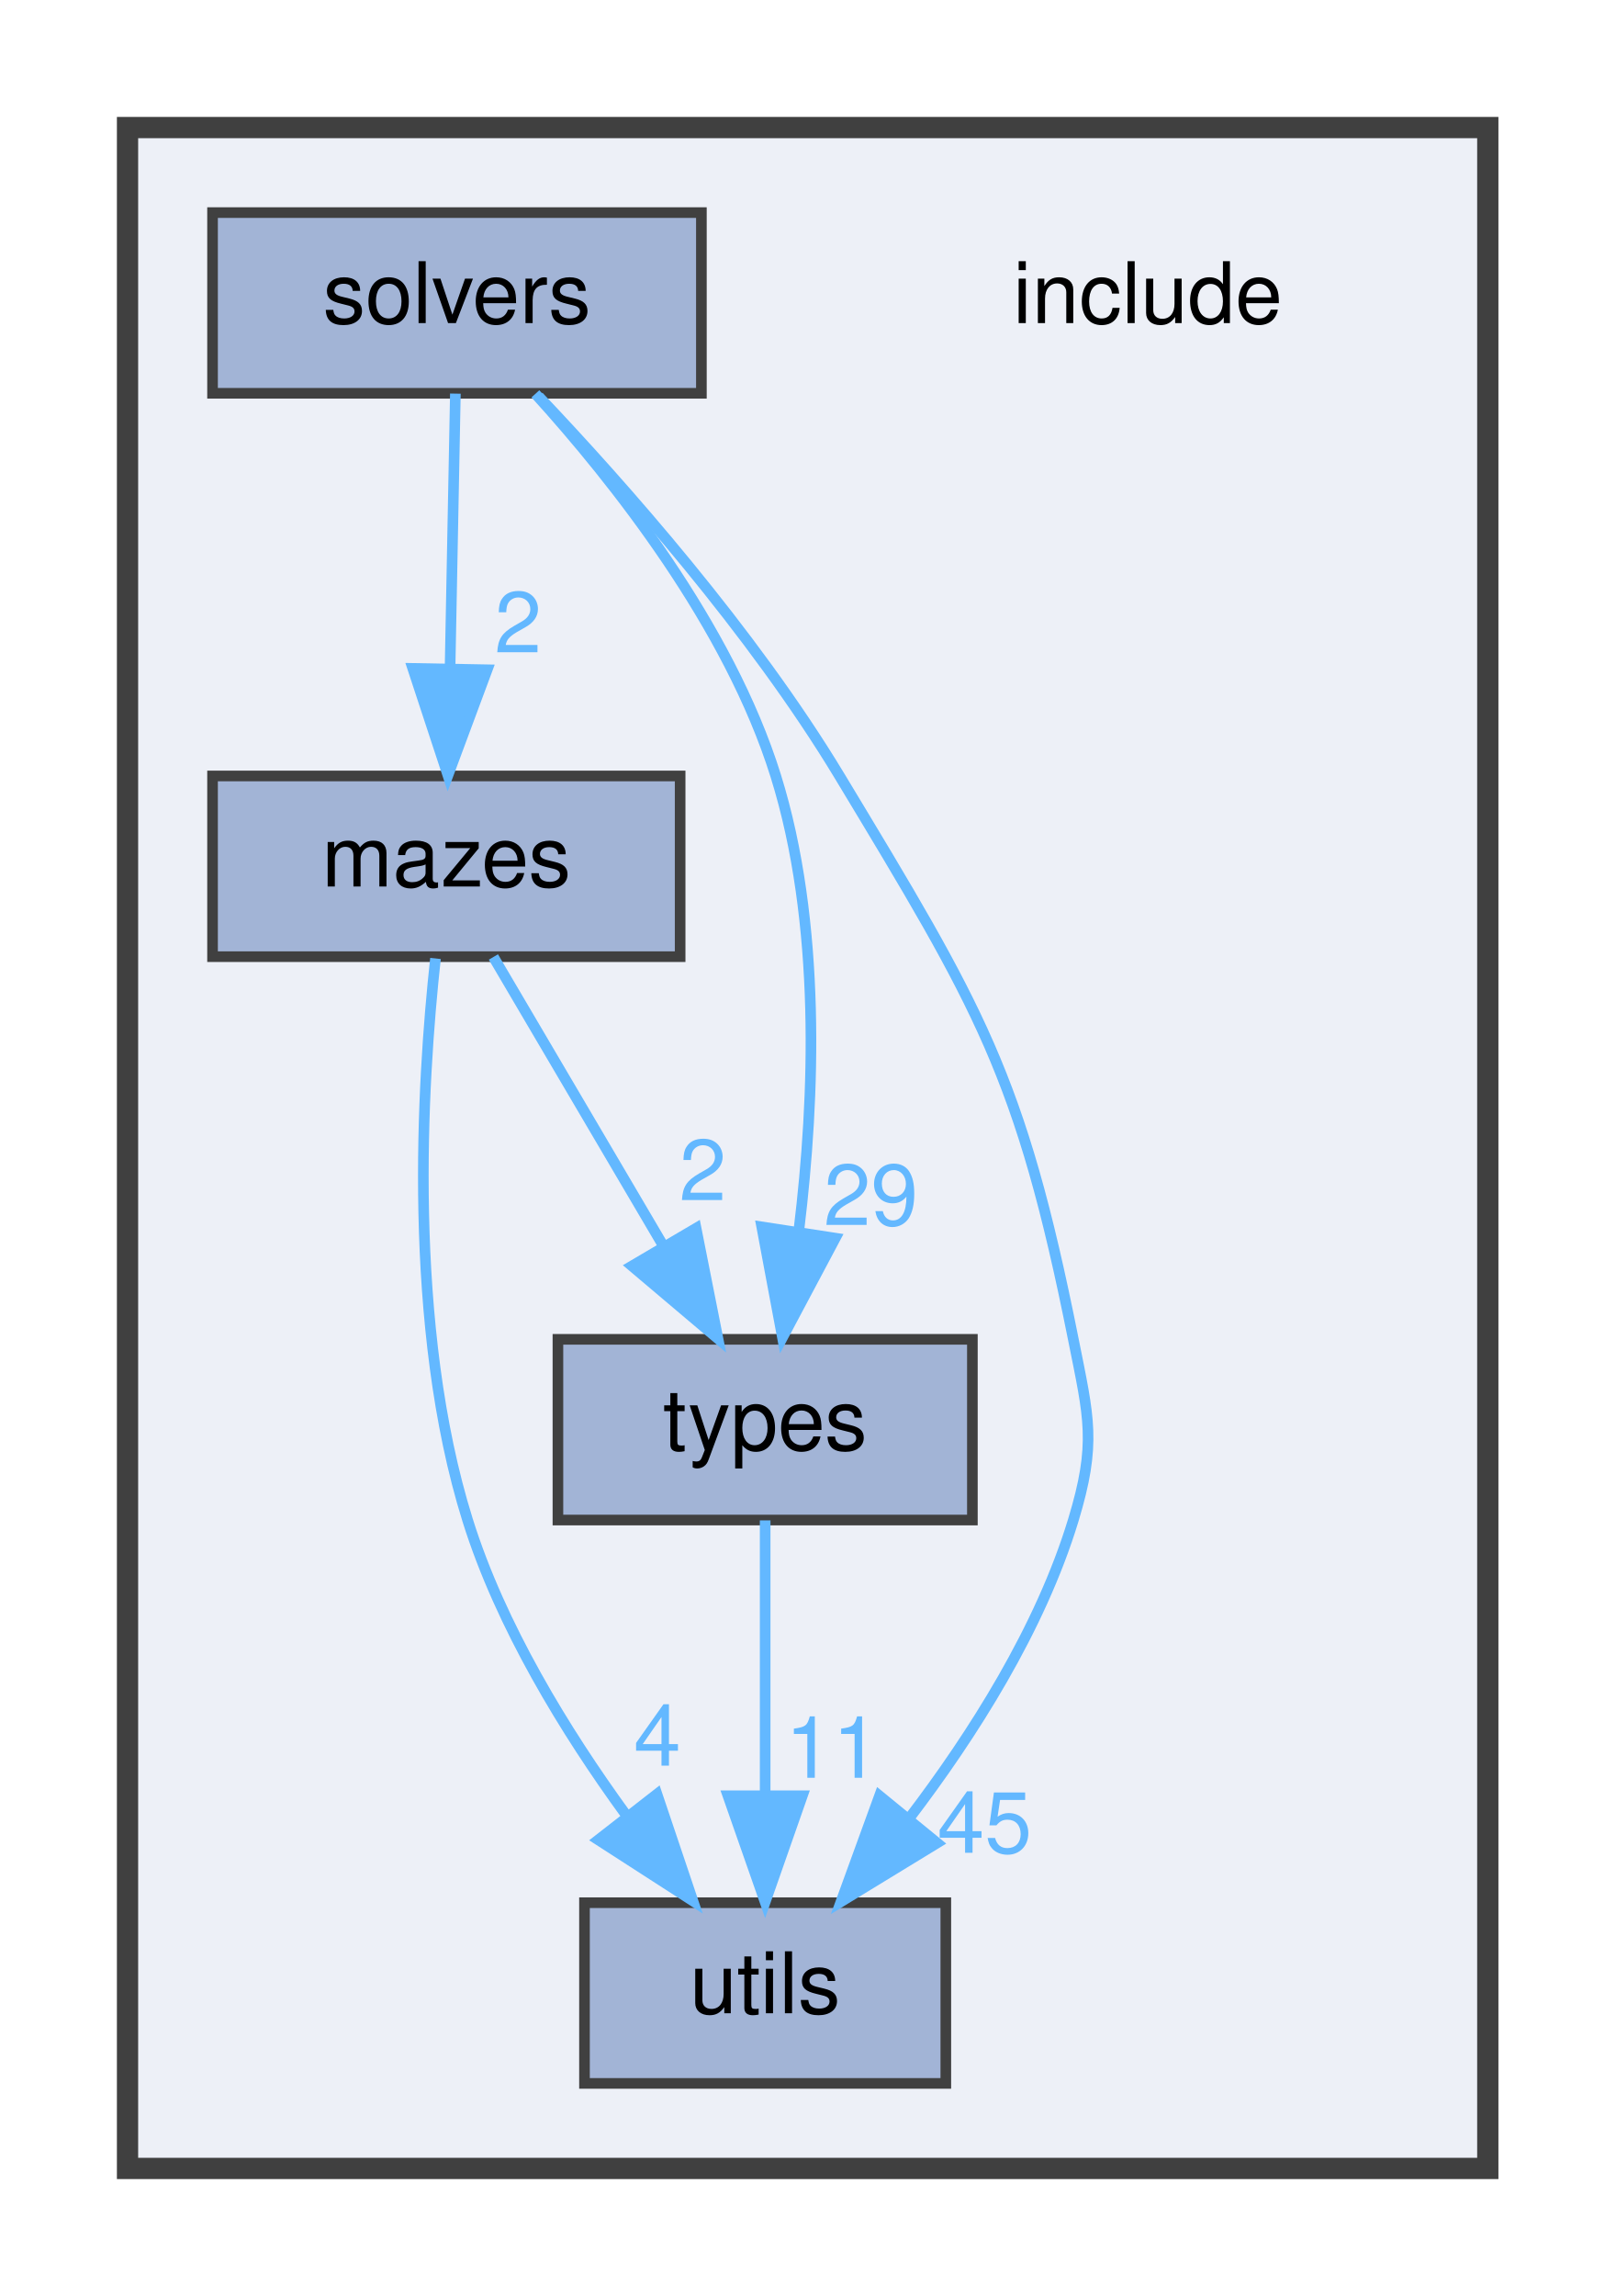
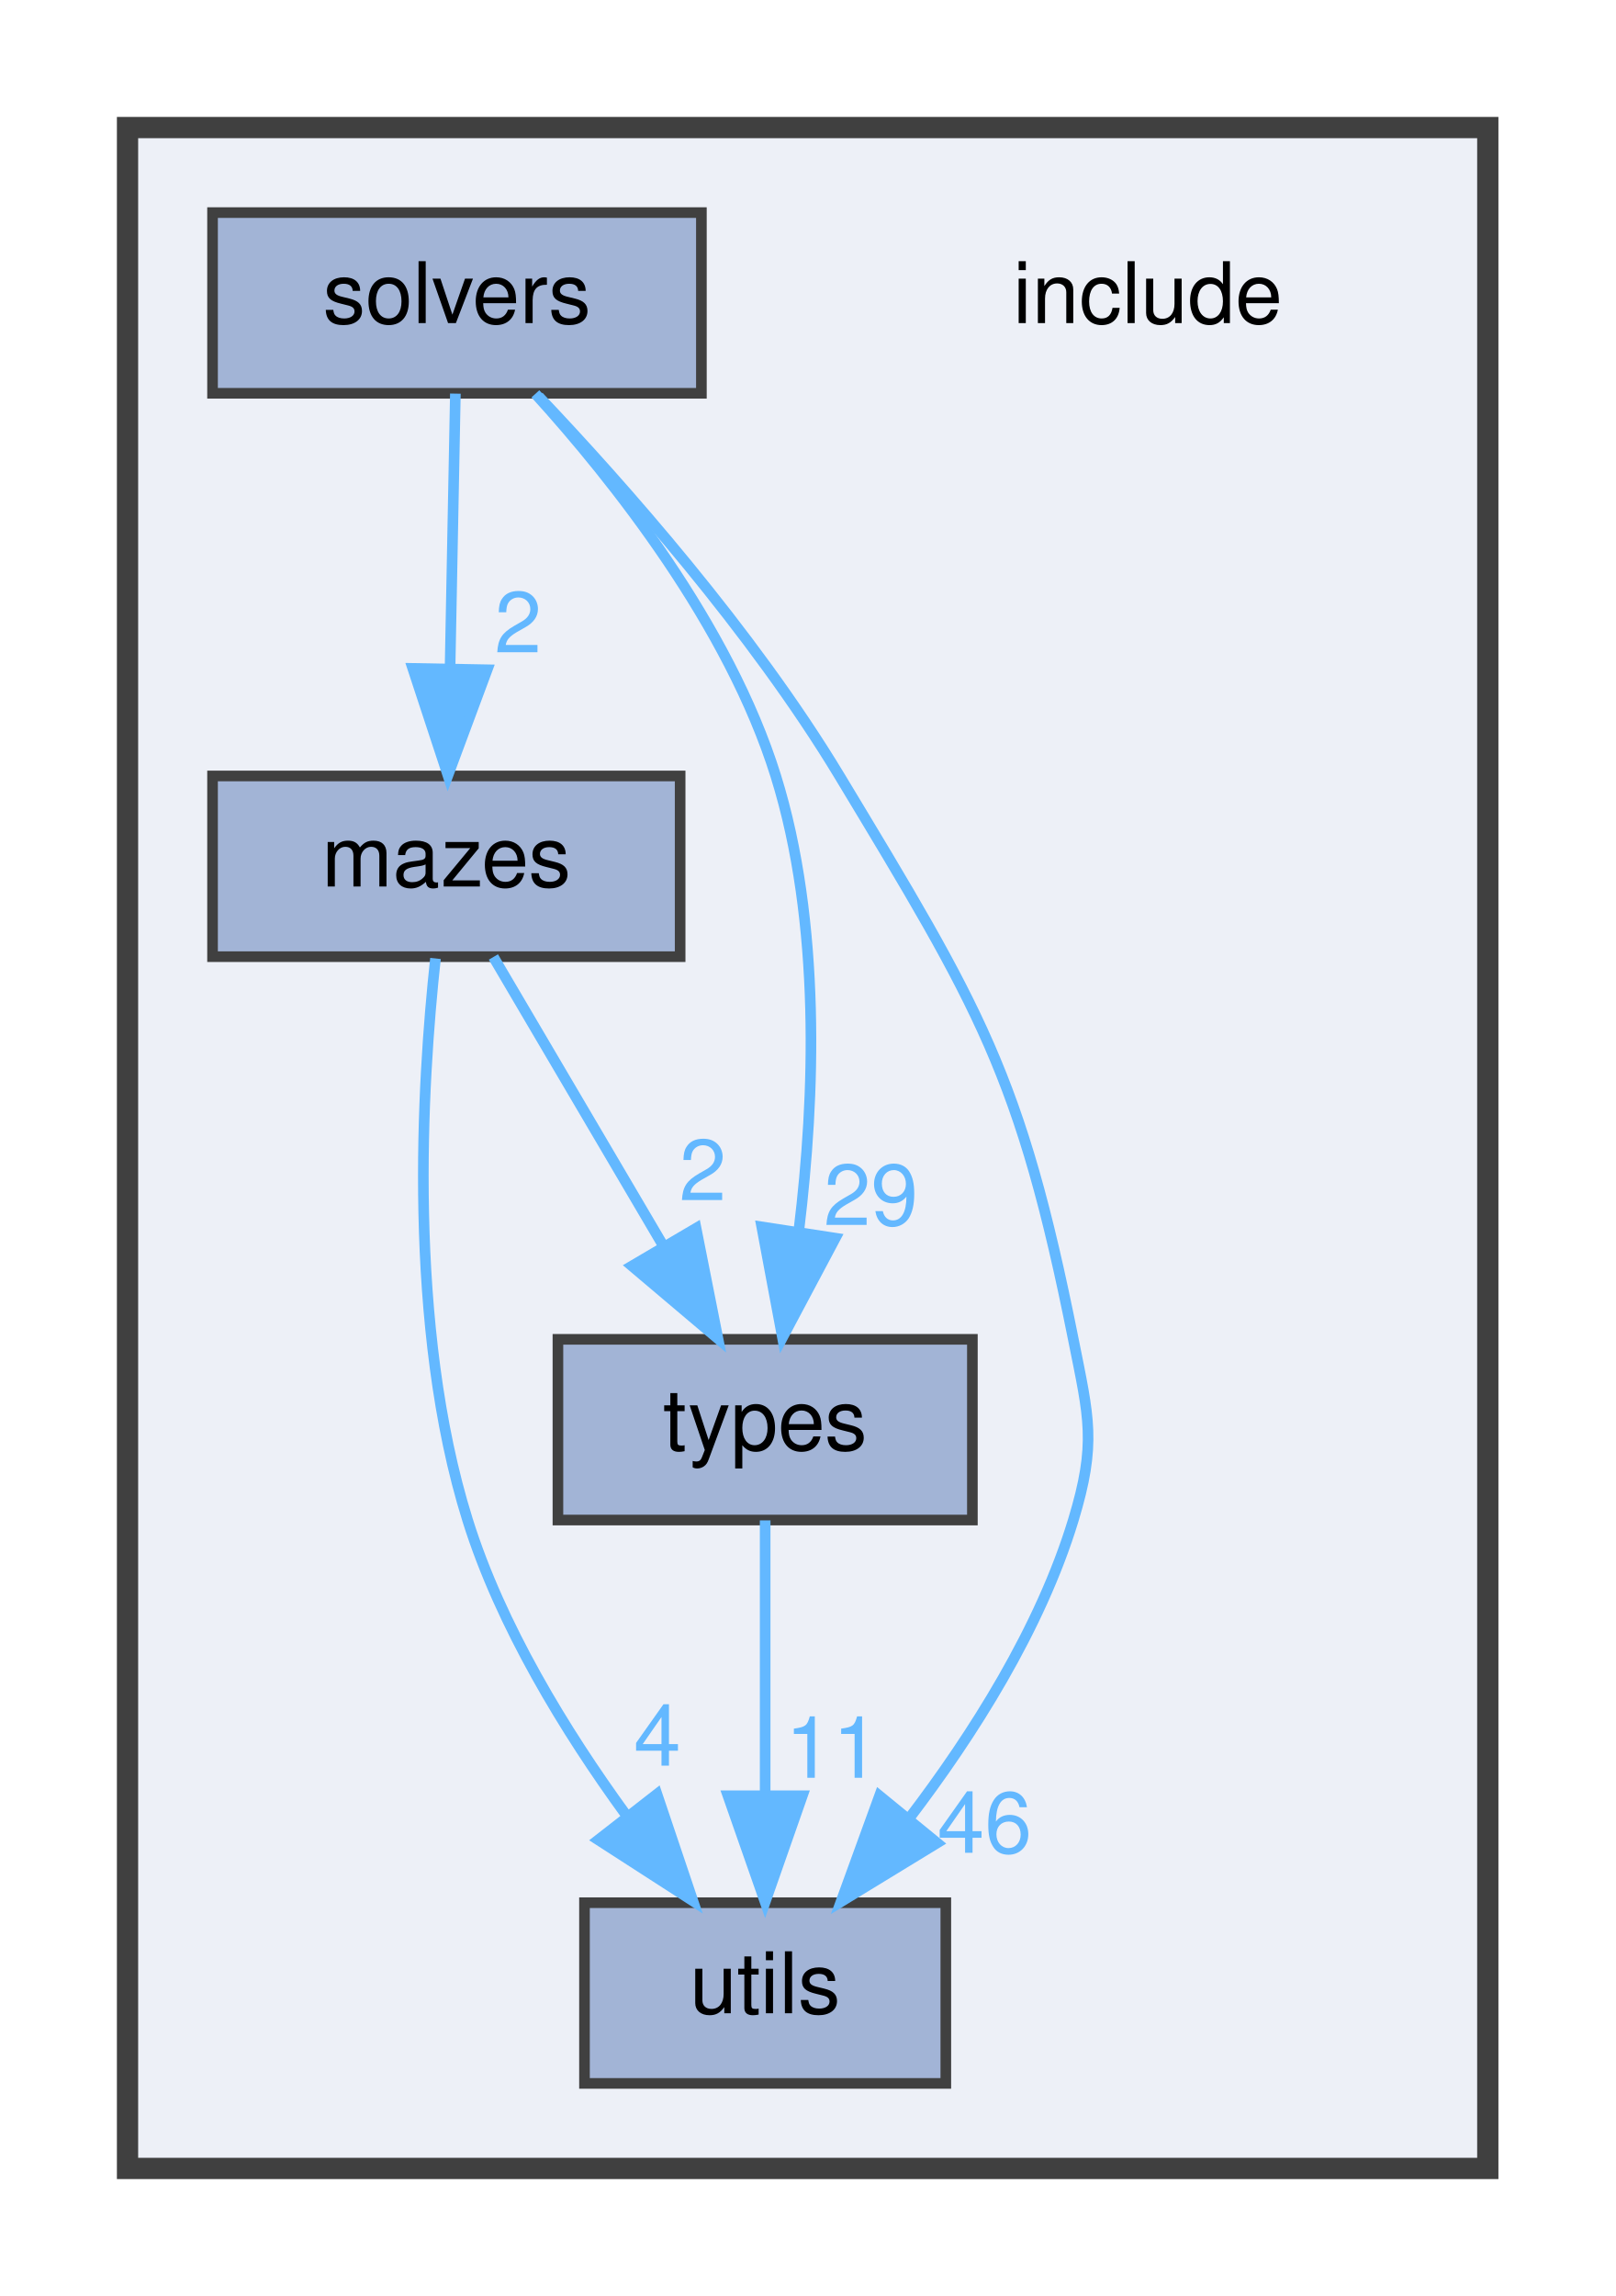
<svg xmlns="http://www.w3.org/2000/svg" xmlns:xlink="http://www.w3.org/1999/xlink" width="152pt" height="216pt" viewBox="0.00 0.00 152.00 216.00">
  <g id="graph0" class="graph" transform="scale(1 1) rotate(0) translate(4 212)">
    <g id="clust1" class="cluster">
      <g id="a_clust1">
        <a xlink:href="dir_d44c64559bbebec7f509842c48db8b23.html" target="_top">
          <polygon fill="#edf0f7" stroke="#404040" stroke-width="2" points="8,-8 8,-200 136,-200 136,-8 8,-8" />
        </a>
      </g>
    </g>
    <g id="node1" class="node">
      <text text-anchor="middle" x="104" y="-181.6" font-family="Helvetica,sans-Serif" font-size="8.00">include</text>
    </g>
    <g id="node2" class="node">
      <g id="a_node2">
        <a xlink:href="dir_4d98151ebc14e036e8623fd77932f1bb.html" target="_top" xlink:title="mazes">
          <polygon fill="#a2b4d6" stroke="#404040" points="60,-139 16,-139 16,-122 60,-122 60,-139" />
          <text text-anchor="middle" x="38" y="-128.6" font-family="Helvetica,sans-Serif" font-size="8.00">mazes</text>
        </a>
      </g>
    </g>
    <g id="node4" class="node">
      <g id="a_node4">
        <a xlink:href="dir_0ad255a918b7fba820a1ddafed6fa637.html" target="_top" xlink:title="types">
          <polygon fill="#a2b4d6" stroke="#404040" points="87.5,-86 48.5,-86 48.5,-69 87.5,-69 87.5,-86" />
          <text text-anchor="middle" x="68" y="-75.6" font-family="Helvetica,sans-Serif" font-size="8.00">types</text>
        </a>
      </g>
    </g>
    <g id="edge1" class="edge">
      <g id="a_edge1">
        <a xlink:href="dir_000005_000009.html" target="_top">
          <path fill="none" stroke="#63b8ff" d="M42.43,-121.97C46.59,-114.89 52.97,-104.05 58.32,-94.96" />
          <polygon fill="#63b8ff" stroke="#63b8ff" points="61.5,-96.45 63.56,-86.06 55.47,-92.9 61.5,-96.45" />
        </a>
      </g>
      <g id="a_edge1-headlabel">
        <a xlink:href="dir_000005_000009.html" target="_top" xlink:title="2">
          <text text-anchor="middle" x="62.13" y="-99.09" font-family="Helvetica,sans-Serif" font-size="8.00" fill="#63b8ff">2</text>
        </a>
      </g>
    </g>
    <g id="node5" class="node">
      <g id="a_node5">
        <a xlink:href="dir_821002d4f10779a80d4fb17bc32f21f1.html" target="_top" xlink:title="utils">
          <polygon fill="#a2b4d6" stroke="#404040" points="85,-33 51,-33 51,-16 85,-16 85,-33" />
          <text text-anchor="middle" x="68" y="-22.6" font-family="Helvetica,sans-Serif" font-size="8.00">utils</text>
        </a>
      </g>
    </g>
    <g id="edge2" class="edge">
      <g id="a_edge2">
        <a xlink:href="dir_000005_000010.html" target="_top">
          <path fill="none" stroke="#63b8ff" d="M36.98,-121.83C35.7,-110.13 34.3,-87.26 40,-69 43.12,-59.02 49.19,-49.12 54.89,-41.29" />
          <polygon fill="#63b8ff" stroke="#63b8ff" points="57.82,-43.21 61.2,-33.17 52.3,-38.91 57.82,-43.21" />
        </a>
      </g>
      <g id="a_edge2-headlabel">
        <a xlink:href="dir_000005_000010.html" target="_top" xlink:title="4">
          <text text-anchor="middle" x="57.86" y="-45.89" font-family="Helvetica,sans-Serif" font-size="8.00" fill="#63b8ff">4</text>
        </a>
      </g>
    </g>
    <g id="node3" class="node">
      <g id="a_node3">
        <a xlink:href="dir_949292de90bec6ca0ef87cb838b26113.html" target="_top" xlink:title="solvers">
          <polygon fill="#a2b4d6" stroke="#404040" points="62,-192 16,-192 16,-175 62,-175 62,-192" />
          <text text-anchor="middle" x="39" y="-181.6" font-family="Helvetica,sans-Serif" font-size="8.00">solvers</text>
        </a>
      </g>
    </g>
    <g id="edge4" class="edge">
      <g id="a_edge4">
        <a xlink:href="dir_000008_000005.html" target="_top">
          <path fill="none" stroke="#63b8ff" d="M38.85,-174.97C38.72,-168.19 38.52,-157.97 38.35,-149.13" />
          <polygon fill="#63b8ff" stroke="#63b8ff" points="41.84,-148.99 38.15,-139.06 34.84,-149.12 41.84,-148.99" />
        </a>
      </g>
      <g id="a_edge4-headlabel">
        <a xlink:href="dir_000008_000005.html" target="_top" xlink:title="2">
          <text text-anchor="middle" x="44.75" y="-150.62" font-family="Helvetica,sans-Serif" font-size="8.00" fill="#63b8ff">2</text>
        </a>
      </g>
    </g>
    <g id="edge3" class="edge">
      <g id="a_edge3">
        <a xlink:href="dir_000008_000009.html" target="_top">
          <path fill="none" stroke="#63b8ff" d="M46.38,-174.95C53.74,-166.84 64.58,-153.19 69,-139 73.31,-125.17 72.68,-108.68 71.19,-96.41" />
          <polygon fill="#63b8ff" stroke="#63b8ff" points="74.6,-95.52 69.63,-86.17 67.68,-96.58 74.6,-95.52" />
        </a>
      </g>
      <g id="a_edge3-headlabel">
        <a xlink:href="dir_000008_000009.html" target="_top" xlink:title="29">
          <text text-anchor="middle" x="77.95" y="-96.75" font-family="Helvetica,sans-Serif" font-size="8.00" fill="#63b8ff">29</text>
        </a>
      </g>
    </g>
    <g id="edge5" class="edge">
      <g id="a_edge5">
        <a xlink:href="dir_000008_000010.html" target="_top">
          <path fill="none" stroke="#63b8ff" d="M46.68,-174.71C54.56,-166.41 66.8,-152.6 75,-139 88.17,-117.16 92.01,-111.01 97,-86 98.48,-78.59 99.19,-76.23 97,-69 93.9,-58.78 87.52,-48.76 81.54,-40.92" />
          <polygon fill="#63b8ff" stroke="#63b8ff" points="84.18,-38.62 75.14,-33.1 78.76,-43.05 84.18,-38.62" />
        </a>
      </g>
      <g id="a_edge5-headlabel">
-         <a xlink:href="dir_000008_000010.html" target="_top" xlink:title="45">
-           <text text-anchor="middle" x="88.65" y="-37.7" font-family="Helvetica,sans-Serif" font-size="8.00" fill="#63b8ff">45</text>
+         <a xlink:href="dir_000008_000010.html" target="_top" xlink:title="46">
+           <text text-anchor="middle" x="88.65" y="-37.7" font-family="Helvetica,sans-Serif" font-size="8.00" fill="#63b8ff">46</text>
        </a>
      </g>
    </g>
    <g id="edge6" class="edge">
      <g id="a_edge6">
        <a xlink:href="dir_000009_000010.html" target="_top">
          <path fill="none" stroke="#63b8ff" d="M68,-68.97C68,-62.19 68,-51.97 68,-43.13" />
          <polygon fill="#63b8ff" stroke="#63b8ff" points="71.5,-43.06 68,-33.06 64.5,-43.06 71.5,-43.06" />
        </a>
      </g>
      <g id="a_edge6-headlabel">
        <a xlink:href="dir_000009_000010.html" target="_top" xlink:title="11">
          <text text-anchor="middle" x="74.34" y="-44.75" font-family="Helvetica,sans-Serif" font-size="8.00" fill="#63b8ff">11</text>
        </a>
      </g>
    </g>
  </g>
</svg>
